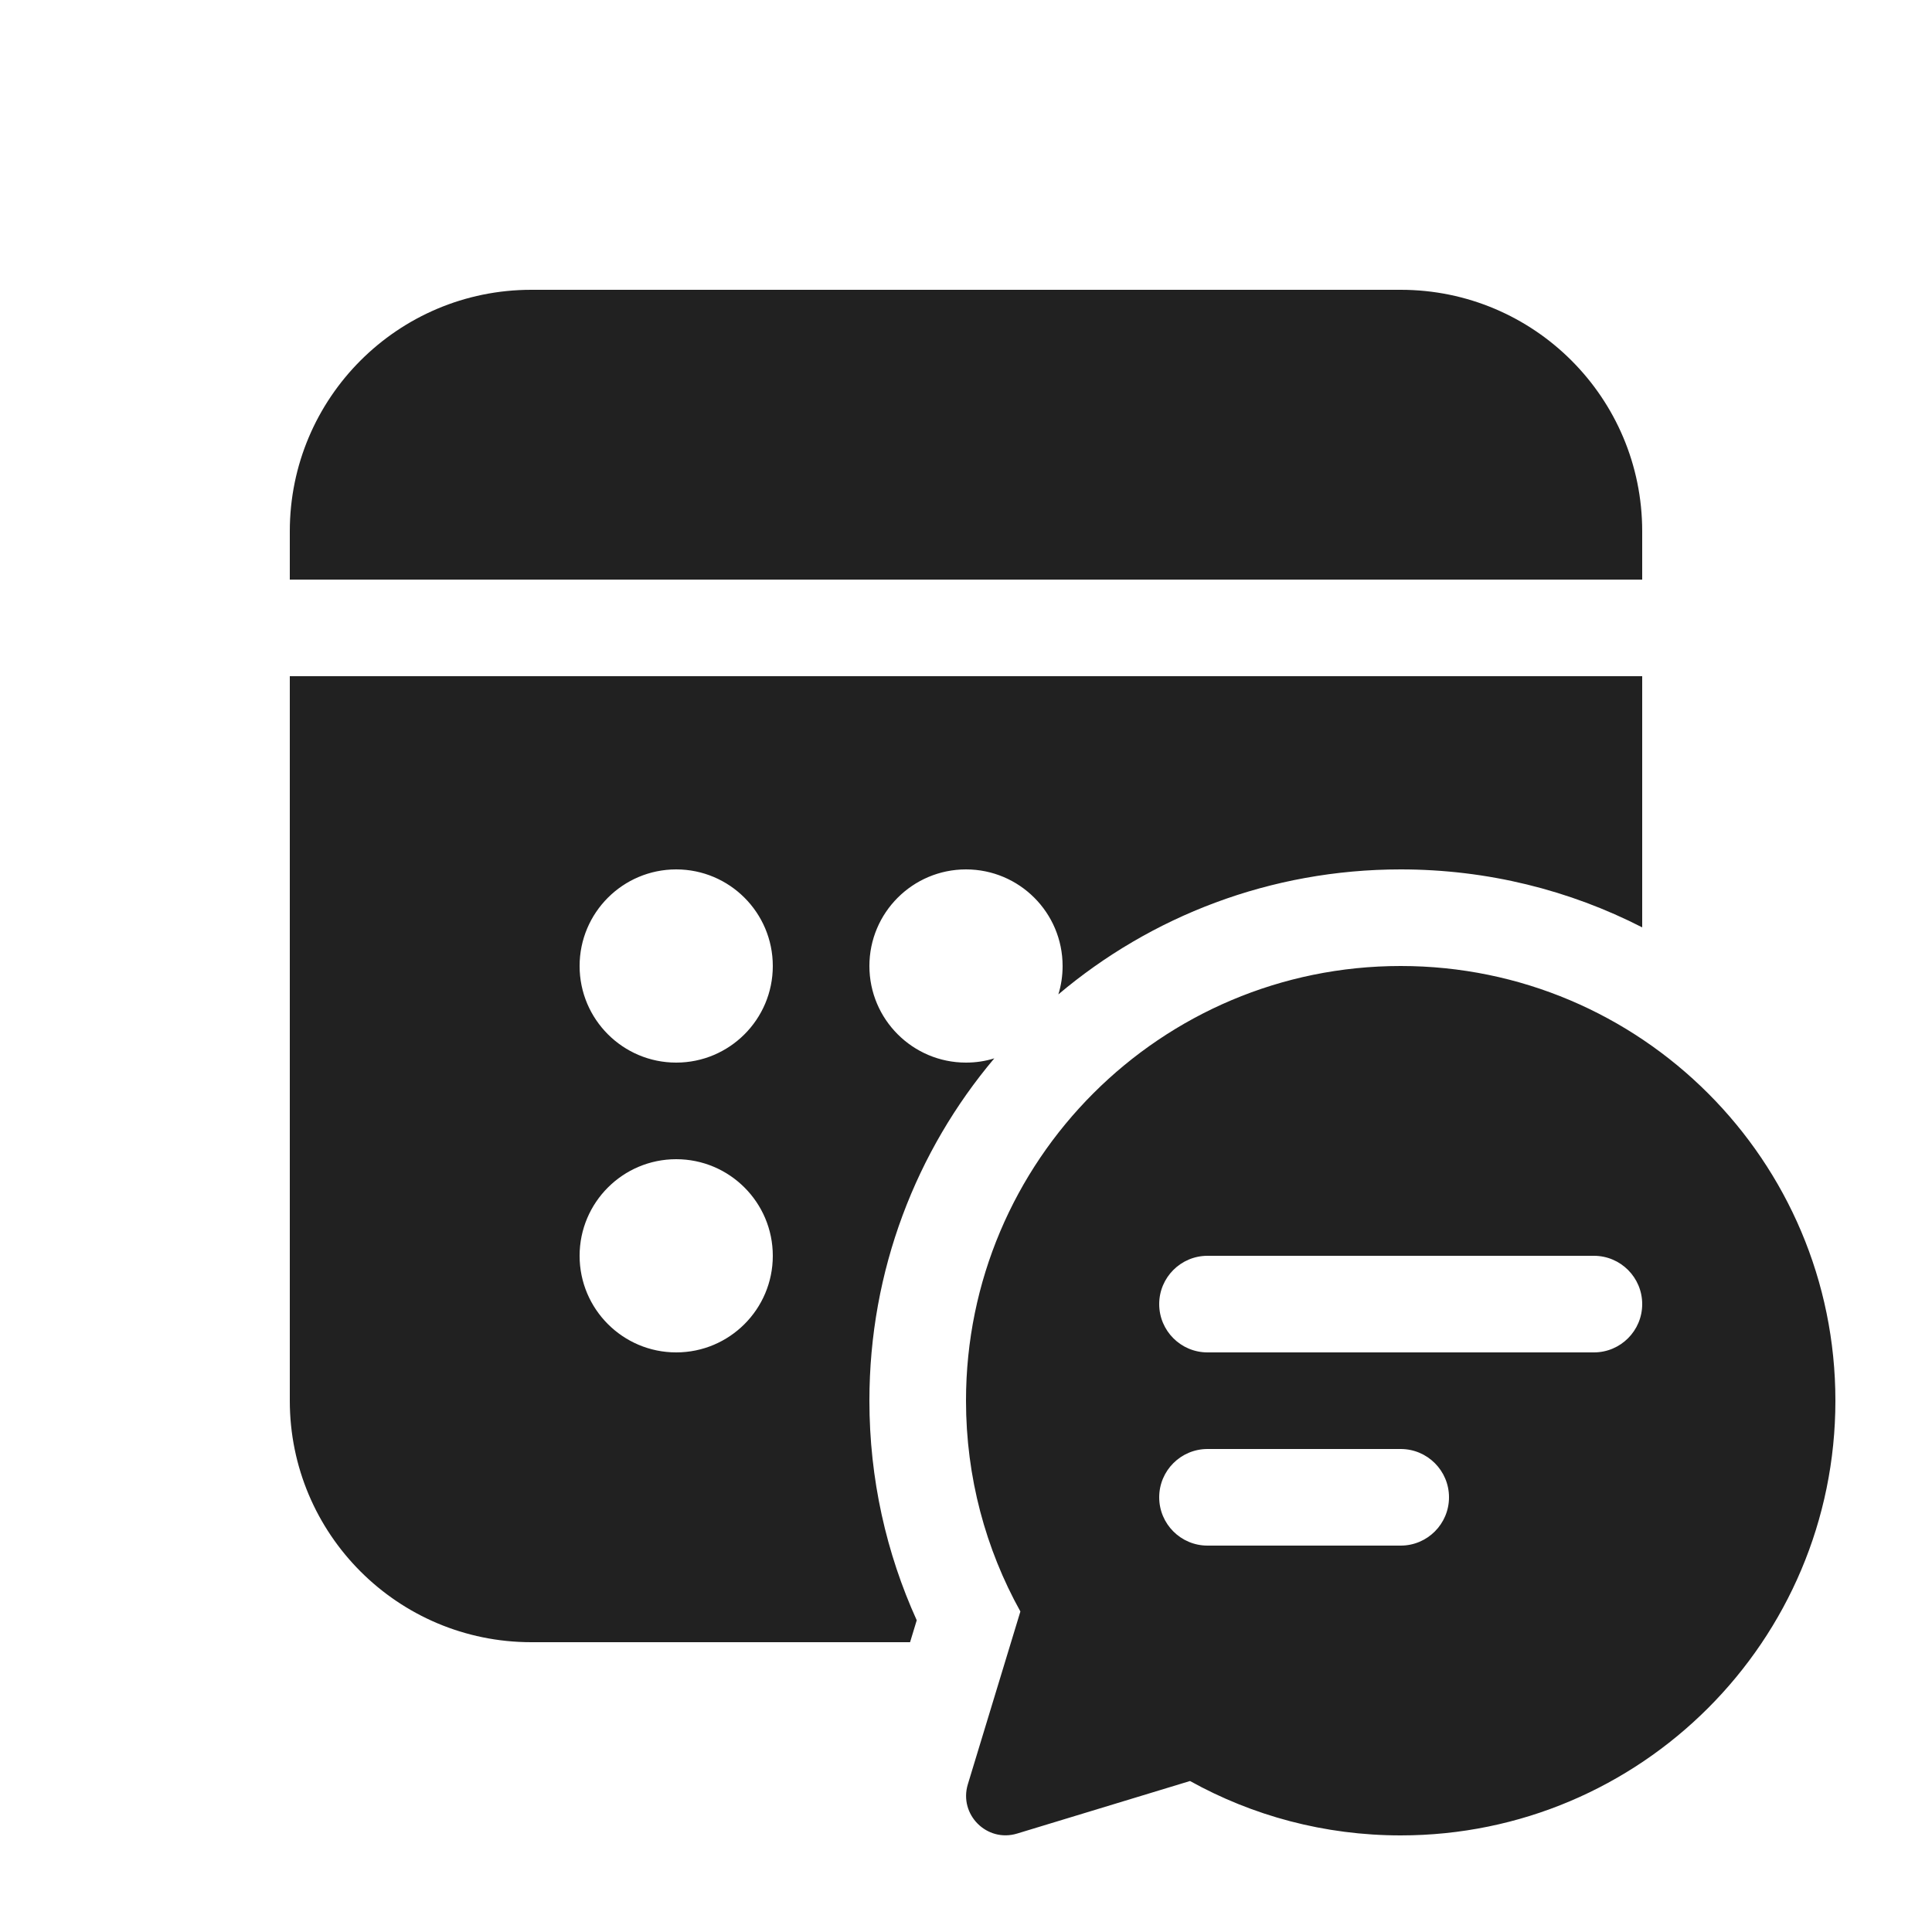
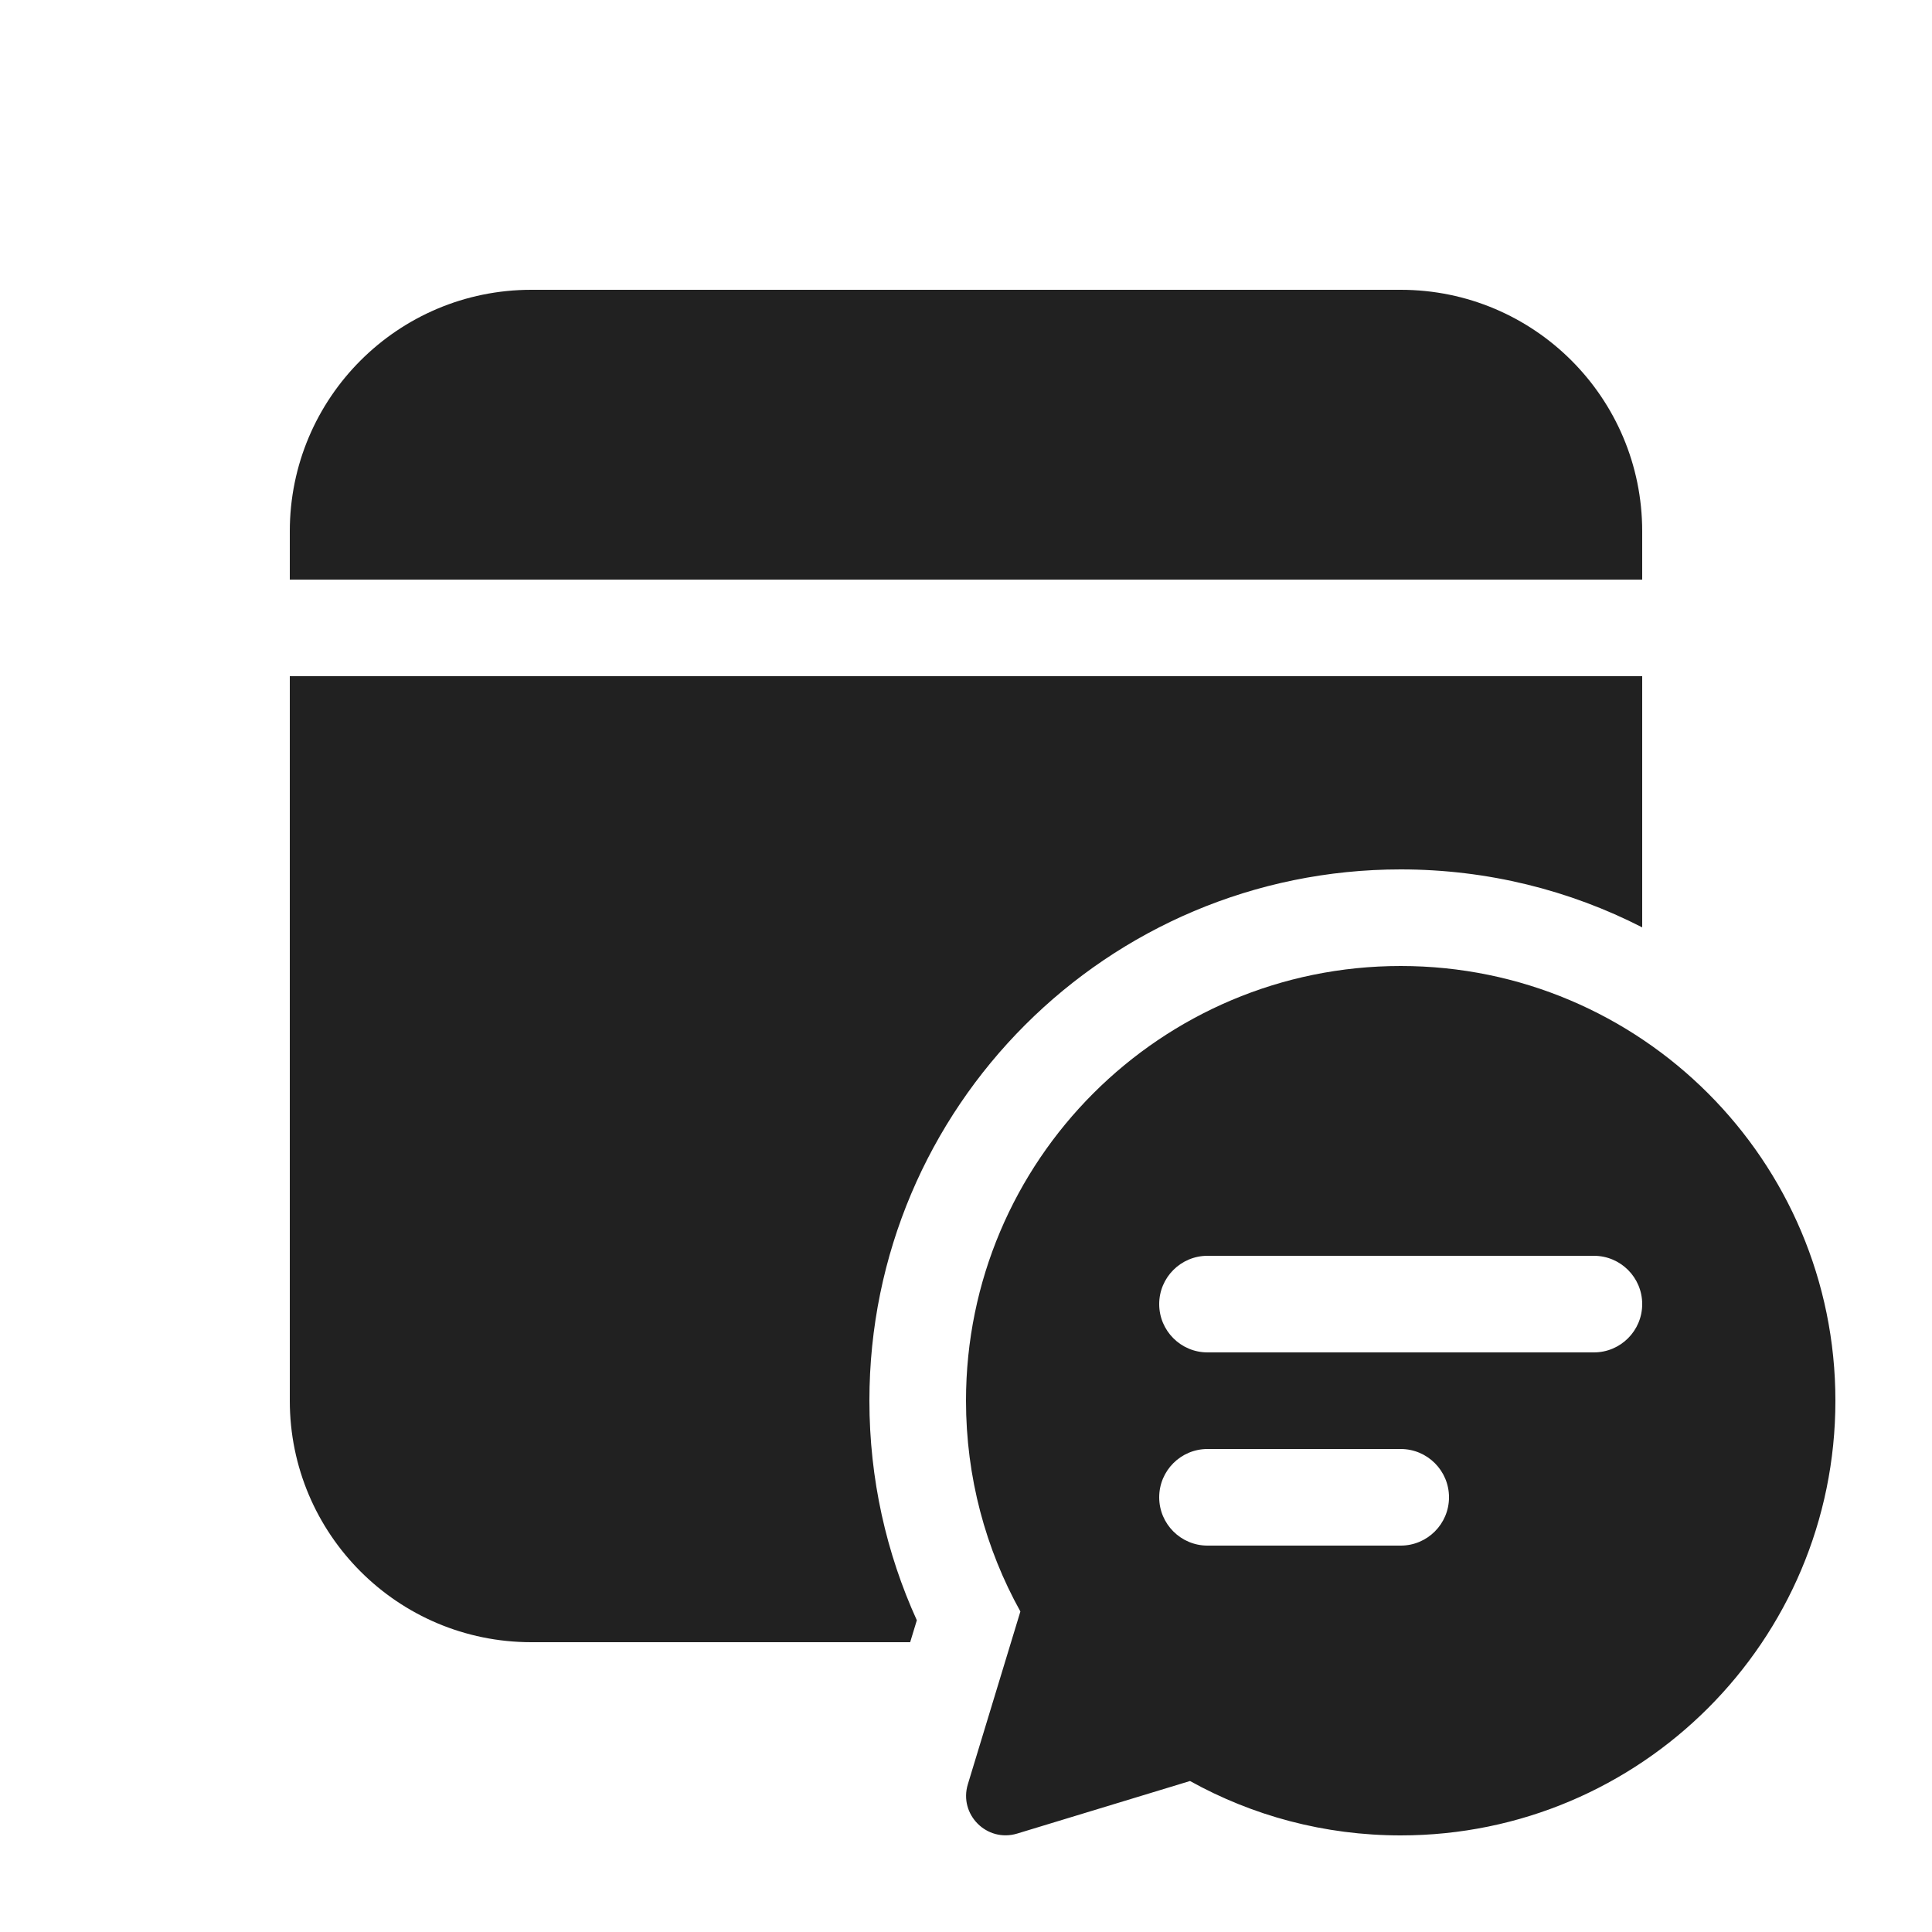
<svg xmlns="http://www.w3.org/2000/svg" width="20" height="20" viewBox="0 0 20 20" fill="none">
-   <path d="M5.5 3C4.119 3 3 4.119 3 5.5V6H17V5.5C17 4.119 15.881 3 14.5 3H5.5ZM17 7H3V14.5C3 15.881 4.119 17 5.5 17H9.421L9.49 16.773C9.175 16.079 9 15.309 9 14.5C9 13.15 9.486 11.913 10.293 10.956C10.201 10.985 10.102 11 10 11C9.448 11 9 10.552 9 10C9 9.448 9.448 9 10 9C10.552 9 11 9.448 11 10C11 10.102 10.985 10.201 10.956 10.294C11.913 9.486 13.15 9 14.5 9C15.4 9 16.25 9.216 17 9.6V7ZM8 10C8 10.552 7.552 11 7 11C6.448 11 6 10.552 6 10C6 9.448 6.448 9 7 9C7.552 9 8 9.448 8 10ZM7 14C6.448 14 6 13.552 6 13C6 12.448 6.448 12 7 12C7.552 12 8 12.448 8 13C8 13.552 7.552 14 7 14ZM10.563 16.682C10.204 16.036 10 15.292 10 14.5C10 12.015 12.015 10 14.5 10C14.5 10 14.5 10 14.5 10C16.985 10 19 12.015 19 14.5C19 16.985 16.985 19 14.5 19C13.709 19 12.965 18.796 12.319 18.437L10.529 18.981C10.216 19.076 9.924 18.784 10.019 18.471L10.563 16.682ZM16.5 13H12.5C12.224 13 12 13.224 12 13.5C12 13.776 12.224 14 12.5 14H16.5C16.776 14 17 13.776 17 13.5C17 13.224 16.776 13 16.5 13ZM12.5 15C12.224 15 12 15.224 12 15.5C12 15.776 12.224 16 12.5 16H14.5C14.776 16 15 15.776 15 15.5C15 15.224 14.776 15 14.5 15H12.5Z" fill="#212121" />
+   <path d="M5.5 3C4.119 3 3 4.119 3 5.5V6H17V5.5C17 4.119 15.881 3 14.5 3H5.5ZM17 7H3V14.5C3 15.881 4.119 17 5.5 17H9.422L9.491 16.773C9.175 16.079 9 15.309 9 14.5C9 11.462 11.463 9 14.5 9C15.4 9 16.25 9.216 17 9.6V7ZM10 14.5C10 15.292 10.204 16.036 10.563 16.682L10.019 18.471C9.924 18.784 10.216 19.076 10.53 18.981L12.319 18.437C12.965 18.796 13.709 19 14.5 19C16.985 19 19 16.985 19 14.5C19 12.015 16.985 10 14.5 10C12.015 10 10 12.015 10 14.5ZM12.5 13H16.5C16.776 13 17 13.224 17 13.5C17 13.776 16.776 14 16.5 14H12.5C12.224 14 12 13.776 12 13.5C12 13.224 12.224 13 12.5 13ZM12 15.5C12 15.224 12.224 15 12.5 15H14.5C14.776 15 15 15.224 15 15.5C15 15.776 14.776 16 14.5 16H12.5C12.224 16 12 15.776 12 15.5Z" fill="#212121" />
</svg>
